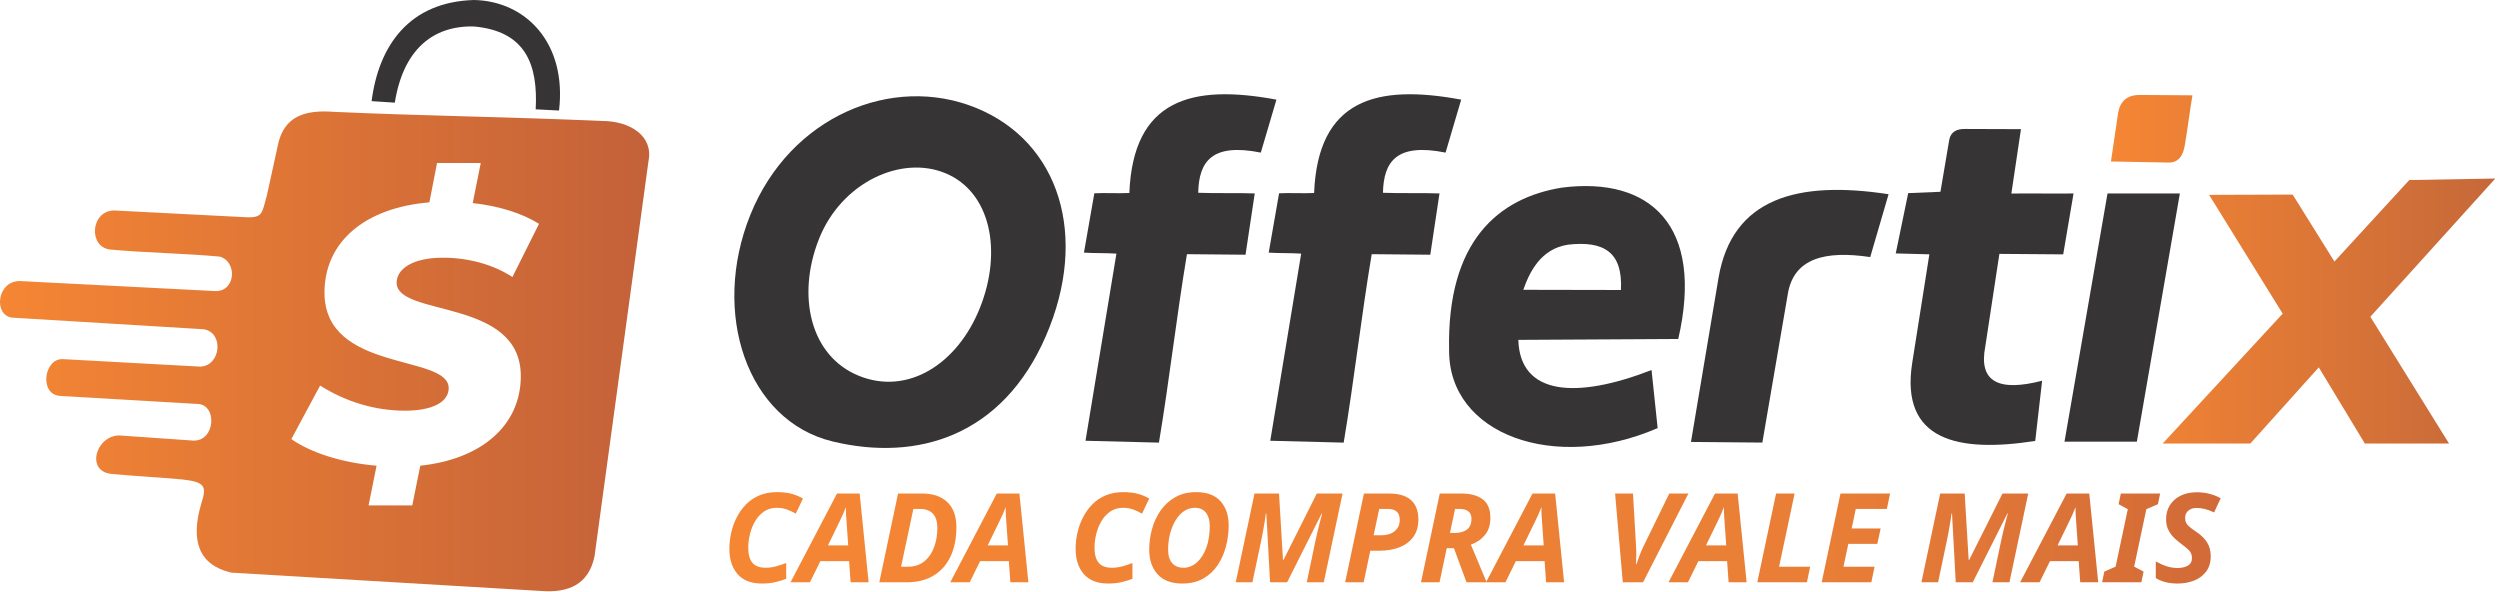
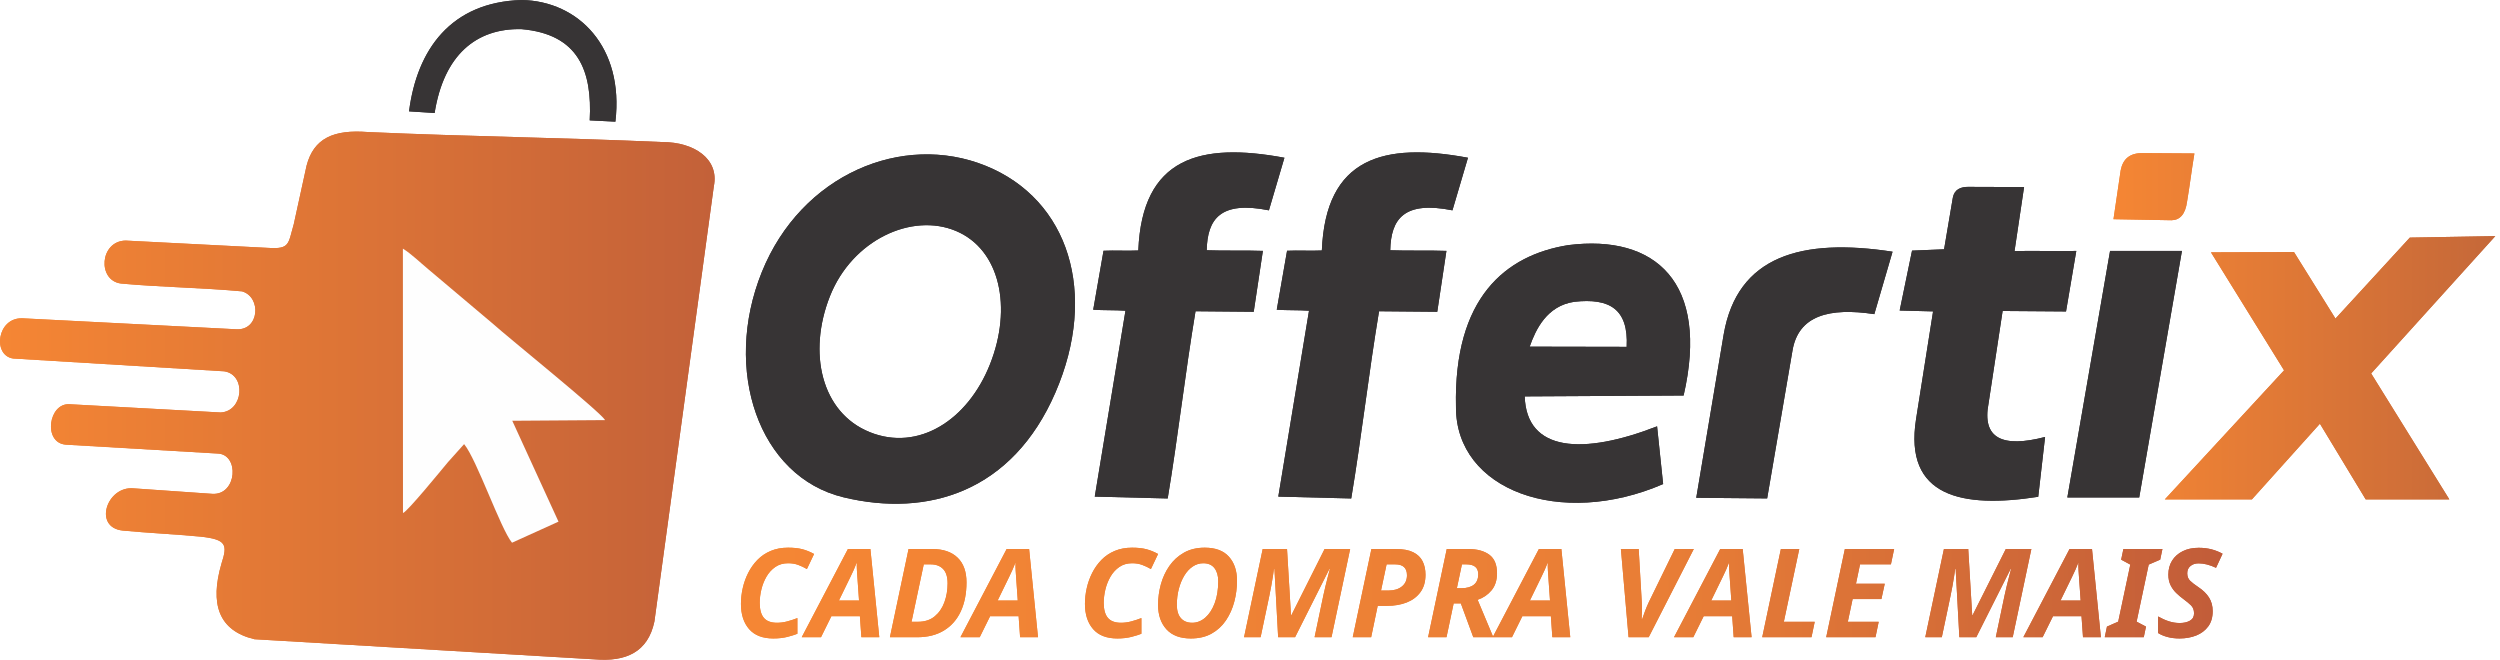
- <svg xmlns="http://www.w3.org/2000/svg" xml:space="preserve" width="144.128mm" height="34.087mm" version="1.1" style="shape-rendering:geometricPrecision; text-rendering:geometricPrecision; image-rendering:optimizeQuality; fill-rule:evenodd; clip-rule:evenodd" viewBox="0 0 2202.63 520.93">
+ <svg xmlns="http://www.w3.org/2000/svg" xml:space="preserve" width="393.967mm" height="103.968mm" version="1.1" style="shape-rendering:geometricPrecision; text-rendering:geometricPrecision; image-rendering:optimizeQuality; fill-rule:evenodd; clip-rule:evenodd" viewBox="0 0 17535.32 4627.59">
  <defs>
-     <font id="FontID0" horiz-adv-x="785" font-variant="normal" style="fill-rule:nonzero" font-style="italic" font-weight="800">
+     <font id="FontID0" horiz-adv-x="785" font-variant="normal" style="fill-rule:nonzero" font-style="normal,italic" font-weight="800">
      <font-face font-family="Montserrat ExtraBold">
        <font-face-src>
          <font-face-name name="Montserrat ExtraBold Italic" />
        </font-face-src>
      </font-face>
      <missing-glyph>
        <path d="M0 0z" />
      </missing-glyph>
-       <glyph unicode="A" horiz-adv-x="785" d="M548.005 0l197.001 0 -169.001 700 -195.006 0 -448.996 -700 208.998 0 80.999 135.993 298.005 0 27.999 -135.993zm-239.007 282.003l133.998 226.995 47.001 -226.995 -180.999 0z" />
-       <glyph unicode="C" horiz-adv-x="738" d="M398.005 -14.007c125,0 227.999,35.003 306.989,130.008l-116.992 114.997c-50,-57.003 -108.008,-80.999 -170.996,-80.999 -107.003,0 -171.01,63.002 -171.01,157.003 0,138.002 89.997,242.997 226.004,242.997 70.006,0 120.996,-29.004 154.004,-82.003l142.997 114.007c-50,85.003 -154.994,132.003 -283.998,132.003 -260.003,0 -439.007,-177.009 -439.007,-420.006 0,-183.008 136.998,-308.008 352.009,-308.008z" />
-       <glyph unicode="D" horiz-adv-x="826" d="M16.002 0l357.994 0c257.003,0 436.998,157.994 436.998,405.999 0,180.999 -132.994,294.001 -350.991,294.001l-304.004 0 -139.997 -700zm229.994 157.994l76.004 384.012 116.002 0c113.993,0 172.991,-55.008 172.991,-148.005 0,-133.998 -82.994,-236.007 -230.999,-236.007l-133.998 0z" />
-       <glyph unicode="E" horiz-adv-x="672" d="M673.005 547.001l30.999 152.999 -548.005 0 -139.997 -700 560.993 0 32.003 152.999 -366.992 0 25 127.999 311.998 0 28.99 148.005 -310.993 0 23.005 117.997 352.999 0z" />
-       <glyph unicode="I" horiz-adv-x="339" d="M16.002 0l198.005 0 139.997 700 -198.005 0 -139.997 -700z" />
-       <glyph unicode="L" horiz-adv-x="610" d="M16.002 0l532.003 0 31.989 157.003 -333.998 0 108.008 542.997 -198.005 0 -139.997 -700z" />
-       <glyph unicode="M" horiz-adv-x="954" d="M798.996 700l-317.997 -404.994 -163.993 404.994 -161.007 0 -139.997 -700 182.003 0 73.996 369.001 126.995 -300 86.998 0 233.008 300 -72.001 -369.001 182.994 0 138.002 700 -169.001 0z" />
-       <glyph unicode="O" horiz-adv-x="845" d="M394.001 -14.007c257.003,0 436.998,177.009 436.998,420.006 0,180.999 -132.994,308.008 -348.005,308.008 -256.989,0 -436.998,-177.009 -436.998,-420.006 0,-180.999 133.008,-308.008 348.005,-308.008zm16.992 164.007c-104.994,0 -164.997,63.002 -164.997,155.999 0,132.003 83.008,244.001 220.006,244.001 104.994,0 164.997,-63.002 164.997,-155.999 0,-132.003 -82.994,-244.001 -220.006,-244.001z" />
-       <glyph unicode="P" horiz-adv-x="736" d="M451.995 700l-295.996 0 -139.997 -700 198.005 0 35.993 182.994 139.997 0c211.007,0 345.996,115.011 345.996,292.006 0,142.006 -101.995,225 -283.998,225zm-52.999 -360.993l-117.997 0 41.002 204.994 104.004 0c69.001,0 109.989,-26.995 109.989,-86.007 0,-76.995 -50,-118.987 -136.998,-118.987z" />
-       <glyph unicode="R" horiz-adv-x="739" d="M736.998 476.995c0,140.011 -102.999,223.005 -282.003,223.005l-298.996 0 -139.997 -700 198.005 0 36.998 185.993 100 0 103.99 -185.993 207.003 0 -119.001 210.003c122.001,41.992 194.001,138.002 194.001,266.992zm-200 -19.001c0,-76.995 -51.005,-118.987 -138.002,-118.987l-117.997 0 42.006 204.994 103.99 0c68.011,0 110.003,-26.995 110.003,-86.007z" />
-       <glyph unicode="S" horiz-adv-x="647" d="M276.995 -14.007c205.008,0 337.012,99.01 337.012,249.009 0,216.002 -341.002,160.993 -340.011,257.003 0,37.988 44.001,67.997 126.004,67.997 69.001,0 136.998,-17.997 192.006,-52.999l72.001 147.001c-63.002,38.993 -153.013,60.003 -252.009,60.003 -207.003,0 -335.993,-99.01 -335.993,-250 0,-220.006 339.997,-168.011 339.997,-262.012 0,-37.988 -44.001,-61.998 -120.006,-61.998 -79.994,0 -161.998,24.009 -232.994,69.001l-77.999 -148.005c63.002,-42.997 172.001,-75 291.992,-75z" />
-       <glyph unicode="V" horiz-adv-x="766" d="M660.993 700l-285.993 -454.994 -100 454.994 -202.999 0 158.998 -700 195.006 0 438.993 700 -204.004 0z" />
+       <glyph unicode="A" horiz-adv-x="785" d="M547.998 0l197.003 0 -168.999 699.998 -195.004 0 -448.996 -699.998 208.999 0 81.001 136.002 297.998 0 27.999 -136.002zm-239.001 282.001l134.003 227 46.997 -227 -181 0z" />
+       <glyph unicode="C" horiz-adv-x="737" d="M397.997 -13.999c125.003,0 228.002,35.001 307.004,130.001l-117.004 115c-49.997,-57.004 -107.998,-81.001 -170.997,-81.001 -107.001,0 -171.003,63 -171.003,156.998 0,138 90.002,243.003 226.003,243.003 69.997,0 121.001,-29 153.998,-82.003l142.999 113.998c-49.997,85.003 -155,132.005 -283.999,132.005 -259.997,0 -438.999,-177.003 -438.999,-420.001 0,-183.004 136.998,-308.001 351.997,-308.001z" />
+       <glyph unicode="D" horiz-adv-x="826" d="M15.998 0l358.003 0c256.997,0 437,158 437,406.001 0,181 -133.001,293.996 -351.001,293.996l-303.999 0 -140.004 -699.998zm230 158l76.002 383.998 116.002 0c113.998,0 172.996,-54.996 172.996,-147.997 0,-133.998 -82.999,-236.001 -230.997,-236.001l-134.003 0z" />
+       <glyph unicode="E" horiz-adv-x="671" d="M673.001 547.002l30.999 152.996 -547.998 0 -140.004 -699.998 561.001 0 32.001 153.001 -366.999 0 24.998 127.998 312.003 0 28.995 148.003 -310.996 0 23 118 352.999 0z" />
+       <glyph unicode="I" horiz-adv-x="338" d="M15.998 0l198.005 0 139.999 699.998 -198 0 -140.004 -699.998z" />
+       <glyph unicode="L" horiz-adv-x="610" d="M15.998 0l532.001 0 32.001 156.998 -334.001 0 108.003 543 -198 0 -140.004 -699.998z" />
+       <glyph unicode="M" horiz-adv-x="953" d="M799 699.998l-317.998 -405 -164 405 -161 0 -140.004 -699.998 182.002 0 73.999 369.002 127.001 -300.002 87.001 0 233 300.002 -72 -369.002 182.998 0 138 699.998 -168.999 0z" />
+       <glyph unicode="O" horiz-adv-x="846" d="M394.001 -13.999c256.997,0 437,176.998 437,420.001 0,181 -133.001,308.001 -348.001,308.001 -257.002,0 -437,-177.003 -437,-420.001 0,-181 133.001,-308.001 348.001,-308.001zm17 164c-104.998,0 -165.002,63 -165.002,156.001 0,132 83.004,244 220.003,244 104.998,0 164.997,-63 164.997,-156.001 0,-132 -82.999,-244 -219.998,-244z" />
+       <glyph unicode="P" horiz-adv-x="737" d="M452.002 699.998l-296 0 -140.004 -699.998 198.005 0 35.998 182.998 139.999 0c211.002,0 346.002,115 346.002,292.003 0,141.997 -102.003,224.996 -283.999,224.996zm-53.002 -360.998l-118 0 41.001 205.002 104.001 0c69,0 109.996,-27.002 109.996,-86 0,-77.004 -49.997,-119.002 -136.998,-119.002z" />
+       <glyph unicode="R" horiz-adv-x="739" d="M737.002 477c0,139.999 -103.004,222.998 -282.001,222.998l-299 0 -140.004 -699.998 198.005 0 36.999 185.999 99.999 0 104.001 -185.999 207 0 -119.002 210c122.002,41.998 194.003,138 194.003,267zm-200.003 -18.998c0,-77.004 -50.999,-119.002 -138,-119.002l-118 0 42.003 205.002 103.996 0c68.003,0 110.001,-27.002 110.001,-86z" />
+       <glyph unicode="S" horiz-adv-x="647" d="M277.002 -13.999c204.997,0 336.996,98.997 336.996,248.998 0,216.001 -340.998,161 -339.997,257.002 0,38.001 43.996,67.998 125.999,67.998 69,0 136.998,-18.001 191.999,-52.997l72 146.996c-63,39.003 -153.001,60.005 -251.998,60.005 -207,0 -336,-99.002 -336,-250 0,-220.003 339.997,-168.002 339.997,-262.001 0,-38.001 -43.996,-62.003 -119.999,-62.003 -79.999,0 -162.002,24.002 -233,69l-78.001 -147.997c63,-43 171.999,-75.001 292.003,-75.001z" />
+       <glyph unicode="V" horiz-adv-x="765" d="M661 699.998l-286.003 -454.997 -99.999 454.997 -202.998 0 159.002 -699.998 194.999 0 438.999 699.998 -204 0z" />
    </font>
    <style type="text/css">
   
-     @font-face { font-family:"Montserrat ExtraBold";font-variant:normal;font-style:italic;font-weight:800;src:url("#FontID0") format(svg)}
-     .fil0 {fill:#373435}
-     .fil2 {fill:url(#id0)}
-     .fil1 {fill:url(#id1)}
+     @font-face { font-family:"Montserrat ExtraBold";font-variant:normal;font-style:normal,italic;font-weight:800;src:url("#FontID0") format(svg)}
+     .fil4 {fill:#FEFEFE}
+     .fil1 {fill:#373435}
+     .fil0 {fill:url(#id0)}
+     .fil2 {fill:url(#id1)}
    .fil3 {fill:url(#id2)}
-     .fnt0 {font-style:italic;font-weight:800;font-size:109.54px;font-family:'Montserrat ExtraBold'}
+     .fnt0 {font-style:italic;font-weight:800;font-size:866.39px;font-family:'Montserrat ExtraBold'}
   
  </style>
-     <linearGradient id="id0" gradientUnits="userSpaceOnUse" x1="-0" y1="309.56" x2="571.97" y2="309.56">
-       <stop offset="0" style="stop-opacity:1; stop-color:#F58634" />
-       <stop offset="1" style="stop-opacity:1; stop-color:#C36139" />
-     </linearGradient>
-     <linearGradient id="id1" gradientUnits="userSpaceOnUse" x1="1859.86" y1="237.23" x2="2198.5" y2="237.23">
+     <linearGradient id="id0" gradientUnits="objectBoundingBox" x1="1.74124e-13%" y1="50%" x2="100%" y2="50%">
      <stop offset="0" style="stop-opacity:1; stop-color:#F58634" />
      <stop offset="1" style="stop-opacity:1; stop-color:#C56839" />
    </linearGradient>
-     <linearGradient id="id2" gradientUnits="userSpaceOnUse" x1="641.07" y1="474.69" x2="2202.63" y2="474.69">
+     <linearGradient id="id1" gradientUnits="objectBoundingBox" x1="0%" y1="50%" x2="100%" y2="50%">
      <stop offset="0" style="stop-opacity:1; stop-color:#F58634" />
      <stop offset="0.62" style="stop-opacity:1; stop-color:#E97E36" />
      <stop offset="1" style="stop-opacity:1; stop-color:#C15C39" />
    </linearGradient>
+     <linearGradient id="id2" gradientUnits="objectBoundingBox" x1="0%" y1="50%" x2="100%" y2="50%">
+       <stop offset="0" style="stop-opacity:1; stop-color:#F58634" />
+       <stop offset="1" style="stop-opacity:1; stop-color:#C36139" />
+     </linearGradient>
  </defs>
  <g id="Camada_x0020_1">
-     <path class="fil0" d="M327.39 89.12c6.82,0.44 13.64,0.88 20.46,1.32 7.35,-46.33 33.21,-67.99 69.58,-67.12 45.78,4.02 56.67,33.61 54.54,73.01 6.86,0.35 13.71,0.69 20.57,1.04 7.03,-59.52 -29.35,-96.49 -74.93,-97.37 -56.79,1.64 -83.87,39.76 -90.22,89.12z" />
-     <path class="fil1" d="M1859.86 142.28c17.14,0.31 34.28,0.63 51.42,0.94 7.47,-0.11 12.39,-5.2 13.91,-16.88 2.4,-14.12 4.06,-28.24 6.46,-42.36 -15.47,-0.1 -30.21,-0.2 -45.69,-0.31 -11.48,-0.24 -17.73,5.14 -19.69,15.16 -2.14,14.48 -4.27,28.96 -6.41,43.45zm151.29 134.05l-64.83 -104.65 73.64 -0.26 36.78 59.01 65.96 -71.81 75.8 -1.33 -110.11 121.81 69.34 111.69 -74.17 0 -40.6 -67.13 -60.32 67.13 -77.22 0 105.74 -114.45z" />
-     <polygon class="fil0" points="1818.94,389.11 1882.69,389.11 1920.58,170.44 1856.83,170.44 " />
-     <path class="fil0" d="M921.47 296.06c38.02,-87.77 12.18,-171.11 -61.69,-201.08 -73.88,-29.97 -163.76,7.67 -198.68,94.27 -34.92,86.59 -2.89,181.48 72.38,199.67 75.27,18.18 149.99,-5.08 188,-92.85zm-199.96 -85.41c19.74,-49.93 72.69,-74.47 111.91,-57.86 39.22,16.61 49.86,68.09 30.12,118.02 -19.74,49.93 -63.69,77.74 -106.75,60.33 -43.06,-17.41 -55.01,-70.55 -35.27,-120.48z" />
-     <path class="fil0" d="M1124.6 87.79c-74.62,-13.89 -126.26,-0.45 -129.59,82.25 -10.15,0.48 -20.7,-0.23 -30.85,0.25l-9.14 52.28c9.33,0.63 19.28,0.25 28.61,0.88l-27.24 164.88 64.69 1.64c9.24,-55.28 15.44,-110.76 24.68,-166.03 17.21,0.16 34.41,0.32 51.61,0.48 2.71,-18 5.42,-36 8.12,-54 -16.73,-0.64 -33.09,0.07 -49.81,-0.57 0.59,-27.69 12.11,-44.05 55.16,-35.4 4.59,-15.55 9.18,-31.1 13.76,-46.64z" />
-     <path class="fil0" d="M1376.28 165.28c-55.59,8.89 -101.71,46.63 -99.54,143.57 -0.26,73.94 92.74,107.75 183.73,68.33 -1.79,-17.06 -3.58,-34.13 -5.37,-51.19 -65.92,25.7 -115.91,22.62 -117.38,-26.54 46.97,-0.26 93.94,-0.53 140.91,-0.79 23.1,-100.23 -24.97,-143.19 -102.35,-133.38zm5.36 50.27c31.26,-3.5 48.2,6.36 46.49,39.95 -28.67,-0.06 -57.35,-0.11 -86.02,-0.17 5.37,-15.36 15.3,-36.22 39.53,-39.78z" />
-     <path class="fil0" d="M1663.94 171.12c-80.71,-12.37 -137.69,3.63 -149.78,73.36 -8.11,48.3 -16.22,96.59 -24.33,144.89 20.96,0.19 41.92,0.37 62.89,0.56 7.47,-43.57 14.93,-87.13 22.4,-130.7 5.11,-31.77 32.97,-38.7 72.64,-32.73 5.39,-18.46 10.79,-36.92 16.18,-55.38z" />
-     <path class="fil0" d="M1681.22 170.16c-3.66,17.71 -7.32,35.42 -10.98,53.13 9.88,0.26 19.76,0.51 29.63,0.77 -5.34,33.8 -9.74,61.63 -15.07,95.43 -10.94,69.15 40.9,79.5 108.35,68.99 2.02,-17.68 4.05,-35.37 6.07,-53.05 -37.82,9.82 -56.19,1.38 -50.1,-30 4.15,-27.25 8.3,-54.5 12.44,-81.75 18.74,0.14 37.48,0.29 56.23,0.43 3.08,-18.14 6.03,-35.52 9.11,-53.66 -18.3,0.28 -36.47,-0.2 -54.78,0.07 2.82,-18.91 5.64,-37.82 8.46,-56.73 -16.15,-0.06 -32.29,-0.11 -48.44,-0.17 -7.88,-0.29 -13.4,2.31 -14.76,9.62 -2.58,15.24 -5.17,30.48 -7.75,45.73 -9.47,0.39 -18.94,0.79 -28.41,1.18z" />
-     <path class="fil0" d="M1287.38 87.79c-74.62,-13.89 -126.26,-0.45 -129.59,82.25 -10.15,0.48 -20.7,-0.23 -30.85,0.25l-9.14 52.28c9.33,0.63 19.27,0.25 28.61,0.88l-27.24 164.88 64.69 1.64c9.24,-55.28 15.44,-110.76 24.68,-166.03 17.21,0.16 34.41,0.32 51.61,0.48 2.71,-18 5.42,-36 8.12,-54 -16.73,-0.64 -33.09,0.07 -49.81,-0.57 0.59,-27.69 12.11,-44.05 55.16,-35.4 4.59,-15.55 9.18,-31.1 13.76,-46.64z" />
-     <path class="fil2" d="M523.77 490.34c15.86,-116.12 31.71,-232.24 47.57,-348.36 4.54,-22.11 -16.16,-35.45 -41.01,-35.4 -82.21,-3.66 -153.47,-4.35 -235.68,-8.01 -27.81,-2.19 -43.53,5.02 -49.28,26.84 -3.42,15.61 -6.83,31.23 -10.25,46.84 -4.64,15.75 -2.87,20.22 -20.49,19.03 -38.06,-1.95 -76.11,-3.9 -114.17,-5.85 -20.68,0.44 -22.76,31.93 -3.66,34.4 31.47,2.93 65.46,3.34 96.93,6.26 15.66,4.55 13.97,31.54 -4.72,30.33 -57.08,-2.93 -114.17,-5.85 -171.25,-8.78 -20.24,-0.56 -23.91,29.68 -7.32,32.2 56.35,3.42 112.7,6.83 169.06,10.25 17.86,2.78 15.23,32.13 -2.93,32.93 -40.25,-2.19 -80.5,-4.39 -120.75,-6.59 -17.02,-1.33 -21.63,30.88 -3.18,32.36 41.72,2.44 79.52,4.65 121.23,7.09 17.93,0.29 15.98,33.4 -3.89,32.28 -20.98,-1.46 -41.96,-2.93 -62.94,-4.39 -21.53,-2.22 -32.83,31.23 -8.81,33.8 20.74,1.95 41.53,2.89 62.27,4.84 20.83,2.26 21.62,6.51 16.8,21.37 -9.54,32.51 -2.43,53.88 26.35,60.74 90.75,5.37 181.5,10.73 272.25,16.1 24.96,2.08 42.64,-5.67 47.86,-30.26zm-174.34 -241.48c0.32,-12.19 14.44,-21.82 40.75,-21.82 22.14,0 43.96,5.78 61.29,17.01l23.43 -46.85c-15.4,-9.63 -35.62,-15.72 -58.4,-18.29l7.06 -35.3 -38.51 0 -6.74 34.66c-57.12,4.81 -92.42,34.98 -92.42,79.59 0,70.6 109.43,53.91 109.43,84.08 0,12.19 -14.12,19.9 -38.51,19.9 -25.99,0 -51.99,-7.7 -74.77,-22.14l-25.35 47.17c17.01,11.87 44.28,20.86 75.09,23.43l-7.06 34.98 38.51 0 7.06 -34.98c54.55,-5.78 88.57,-35.94 88.57,-78.94 0,-69.32 -109.43,-51.67 -109.43,-82.47z" />
-     <text x="636.03" y="513.03" class="fil3 fnt0">CADA COMPRA VALE MAIS</text>
+     <g id="_2045964693616">
+       <path class="fil0" d="M14824.17 1537.39c135.55,2.47 271.09,4.95 406.64,7.42 59.12,-0.88 97.97,-41.14 110.01,-133.49 18.95,-111.65 32.14,-223.34 51.09,-334.99 -122.36,-0.82 -238.96,-1.61 -361.32,-2.43 -90.76,-1.93 -140.24,40.66 -155.73,119.89 -16.89,114.54 -33.78,229.07 -50.67,343.61zm1196.56 1060.21l-512.76 -827.68 582.41 -2.07 290.86 466.7 521.66 -567.94 599.49 -10.52 -870.84 963.39 548.39 883.31 -586.59 0 -321.14 -530.9 -477.07 530.9 -610.72 0 836.3 -905.19z" />
+       <polygon class="fil1" points="14500.55,3489.52 15004.73,3489.52 15304.41,1760.11 14800.22,1760.11 " />
+       <path class="fil1" d="M7402.63 2753.56c300.64,-694.16 96.35,-1353.29 -487.94,-1590.32 -584.29,-237.04 -1295.15,60.71 -1571.35,745.54 -276.2,684.83 -22.9,1435.32 572.43,1579.13 595.32,143.8 1186.23,-40.19 1486.87,-734.34zm-1581.47 -675.52c156.12,-394.89 574.88,-589 885.05,-457.63 310.17,131.37 394.32,538.5 238.2,933.38 -156.12,394.89 -503.73,614.84 -844.31,477.13 -340.58,-137.71 -435.06,-558 -278.94,-952.88z" />
+       <path class="fil1" d="M9009.16 1106.43c-590.12,-109.89 -998.54,-3.57 -1024.91,650.51 -80.29,3.82 -163.73,-1.85 -244.02,1.97l-72.3 413.5c73.81,5.02 152.44,1.94 226.26,6.96l-215.44 1303.98 511.6 12.94c73.07,-437.18 122.12,-875.96 195.19,-1313.14 136.07,1.26 272.13,2.52 408.2,3.78 21.42,-142.37 42.84,-284.73 64.25,-427.1 -132.29,-5.04 -261.68,0.53 -393.96,-4.5 4.68,-219.01 95.78,-348.37 436.27,-280.01 36.28,-122.97 72.57,-245.93 108.85,-368.9z" />
+       <path class="fil1" d="M10999.6 1719.33c-439.68,70.3 -804.44,368.79 -787.22,1135.43 -2.03,584.8 733.48,852.2 1453.09,540.43 -14.15,-134.95 -28.3,-269.9 -42.45,-404.86 -521.32,203.23 -916.69,178.92 -928.36,-209.92 371.48,-2.08 742.96,-4.16 1114.44,-6.24 182.66,-792.73 -197.52,-1132.45 -809.51,-1054.85zm42.36 397.56c247.27,-27.68 381.2,50.3 367.72,315.96 -226.78,-0.45 -453.56,-0.9 -680.34,-1.36 42.47,-121.46 120.99,-286.49 312.63,-314.6z" />
+       <path class="fil1" d="M13274.69 1765.47c-638.28,-97.87 -1088.98,28.72 -1184.6,580.2 -64.13,381.96 -128.25,763.93 -192.38,1145.9 165.78,1.47 331.57,2.94 497.35,4.42 59.05,-344.57 118.09,-689.14 177.14,-1033.71 40.44,-251.25 260.74,-306.06 574.5,-258.81 42.66,-146 85.32,-291.99 127.99,-437.99z" />
+       <path class="fil1" d="M13411.3 1757.86c-28.95,140.07 -57.9,280.14 -86.85,420.22 78.12,2.03 156.25,4.06 234.37,6.09 -42.23,267.31 -77.01,487.44 -119.23,754.75 -86.54,546.9 323.51,628.73 856.9,545.61 16.02,-139.84 32.03,-279.69 48.05,-419.54 -299.14,77.66 -444.37,10.9 -396.27,-237.24 32.81,-215.51 65.62,-431.01 98.43,-646.52 148.23,1.13 296.47,2.26 444.7,3.39 24.35,-143.46 47.68,-280.95 72.03,-424.42 -144.74,2.19 -288.47,-1.6 -433.21,0.59 22.3,-149.55 44.6,-299.11 66.91,-448.66 -127.69,-0.44 -255.38,-0.88 -383.07,-1.31 -62.33,-2.33 -105.94,18.25 -116.75,76.09 -20.43,120.55 -40.85,241.1 -61.28,361.64 -74.91,3.1 -149.82,6.21 -224.73,9.31z" />
+       <path class="fil1" d="M10296.53 1106.43c-590.12,-109.89 -998.54,-3.57 -1024.91,650.51 -80.29,3.82 -163.73,-1.85 -244.02,1.97l-72.3 413.5c73.81,5.02 152.44,1.94 226.26,6.96l-215.44 1303.98 511.6 12.94c73.07,-437.18 122.12,-875.96 195.19,-1313.14 136.07,1.26 272.13,2.52 408.2,3.78 21.42,-142.37 42.84,-284.73 64.25,-427.1 -132.29,-5.04 -261.68,0.53 -393.96,-4.5 4.68,-219.01 95.78,-348.37 436.27,-280.01 36.28,-122.97 72.57,-245.93 108.85,-368.9z" />
+       <text x="5145.1" y="4469.61" class="fil2 fnt0">CADA COMPRA VALE MAIS</text>
+       <path class="fil3" d="M4590.05 4359.54c138.96,-1017.6 277.92,-2035.2 416.88,-3052.8 39.82,-193.74 -141.64,-310.64 -359.35,-310.27 -720.44,-32.06 -1344.89,-38.14 -2065.34,-70.21 -243.75,-19.22 -381.49,43.98 -431.85,235.21 -29.93,136.81 -59.87,273.64 -89.79,410.46 -40.65,137.99 -25.18,177.21 -179.57,166.75 -333.5,-17.11 -667,-34.21 -1000.51,-51.31 -181.27,3.84 -199.43,279.8 -32.06,301.43 275.78,25.65 573.64,29.23 849.42,54.88 137.21,39.85 122.42,276.42 -41.32,265.79 -500.25,-25.65 -1000.51,-51.31 -1500.76,-76.96 -177.4,-4.87 -209.51,260.13 -64.13,282.2 493.83,29.92 987.67,59.86 1481.51,89.79 156.48,24.4 133.48,281.55 -25.65,288.6 -352.74,-19.24 -705.49,-38.48 -1058.23,-57.72 -149.13,-11.67 -189.57,270.65 -27.84,283.57 365.57,21.38 696.84,40.74 1062.41,62.13 157.13,2.54 140.05,292.7 -34.07,282.83 -183.85,-12.83 -367.7,-25.66 -551.55,-38.48 -188.68,-19.5 -287.66,273.71 -77.25,296.19 181.72,17.1 364,25.3 545.71,42.41 182.54,19.84 189.46,57.09 147.23,187.3 -83.59,284.92 -21.3,472.18 230.88,532.32 795.27,47.03 1590.54,94.07 2385.82,141.1 218.74,18.24 373.69,-49.69 419.42,-265.22z" />
+       <path class="fil1" d="M2826.53 3598.64c32.93,-12 262.15,-293.3 315.43,-357.07l113.3 -126.49c88.42,106.44 256.1,595.18 336.06,691.59l326.05 -147.78 -324.2 -707.59 651.22 -4.66c-37.08,-60.96 -667.67,-568.95 -794.72,-682.16l-445.68 -375.95c-56.36,-46.64 -120.43,-109.06 -178.05,-144.63l0.6 1854.74z" />
+       <path class="fil1" d="M2869.09 781.03c59.78,3.86 119.56,7.71 179.34,11.57 64.44,-406.03 291.07,-595.86 609.79,-588.16 401.2,35.26 496.63,294.56 477.98,639.79 60.08,3.03 120.15,6.05 180.23,9.08 61.59,-521.59 -257.23,-845.54 -656.68,-853.31 -497.7,14.35 -735.02,348.42 -790.66,781.03z" />
+       <path class="fil0" d="M14824.17 1537.39c135.55,2.47 271.09,4.95 406.64,7.42 59.12,-0.88 97.97,-41.14 110.01,-133.49 18.95,-111.65 32.14,-223.34 51.09,-334.99 -122.36,-0.82 -238.96,-1.61 -361.32,-2.43 -90.76,-1.93 -140.24,40.66 -155.73,119.89 -16.89,114.54 -33.78,229.07 -50.67,343.61zm1196.56 1060.21l-512.76 -827.68 582.41 -2.07 290.86 466.7 521.66 -567.94 599.49 -10.52 -870.84 963.39 548.39 883.31 -586.59 0 -321.14 -530.9 -477.07 530.9 -610.72 0 836.3 -905.19z" />
+       <polygon class="fil1" points="14500.55,3489.52 15004.73,3489.52 15304.41,1760.11 14800.22,1760.11 " />
+       <path class="fil1" d="M7402.63 2753.56c300.64,-694.16 96.35,-1353.29 -487.94,-1590.32 -584.29,-237.04 -1295.15,60.71 -1571.35,745.54 -276.2,684.83 -22.9,1435.32 572.43,1579.13 595.32,143.8 1186.23,-40.19 1486.87,-734.34zm-1581.47 -675.52c156.12,-394.89 574.88,-589 885.05,-457.63 310.17,131.37 394.32,538.5 238.2,933.38 -156.12,394.89 -503.73,614.84 -844.31,477.13 -340.58,-137.71 -435.06,-558 -278.94,-952.88z" />
+       <path class="fil1" d="M9009.16 1106.43c-590.12,-109.89 -998.54,-3.57 -1024.91,650.51 -80.29,3.82 -163.73,-1.85 -244.02,1.97l-72.3 413.5c73.81,5.02 152.44,1.94 226.26,6.96l-215.44 1303.98 511.6 12.94c73.07,-437.18 122.12,-875.96 195.19,-1313.14 136.07,1.26 272.13,2.52 408.2,3.78 21.42,-142.37 42.84,-284.73 64.25,-427.1 -132.29,-5.04 -261.68,0.53 -393.96,-4.5 4.68,-219.01 95.78,-348.37 436.27,-280.01 36.28,-122.97 72.57,-245.93 108.85,-368.9z" />
+       <path class="fil1" d="M10999.6 1719.33c-439.68,70.3 -804.44,368.79 -787.22,1135.43 -2.03,584.8 733.48,852.2 1453.09,540.43 -14.15,-134.95 -28.3,-269.9 -42.45,-404.86 -521.32,203.23 -916.69,178.92 -928.36,-209.92 371.48,-2.08 742.96,-4.16 1114.44,-6.24 182.66,-792.73 -197.52,-1132.45 -809.51,-1054.85zm42.36 397.56c247.27,-27.68 381.2,50.3 367.72,315.96 -226.78,-0.45 -453.56,-0.9 -680.34,-1.36 42.47,-121.46 120.99,-286.49 312.63,-314.6z" />
+       <path class="fil1" d="M13274.69 1765.47c-638.28,-97.87 -1088.98,28.72 -1184.6,580.2 -64.13,381.96 -128.25,763.93 -192.38,1145.9 165.78,1.47 331.57,2.94 497.35,4.42 59.05,-344.57 118.09,-689.14 177.14,-1033.71 40.44,-251.25 260.74,-306.06 574.5,-258.81 42.66,-146 85.32,-291.99 127.99,-437.99z" />
+       <path class="fil1" d="M13411.3 1757.86c-28.95,140.07 -57.9,280.14 -86.85,420.22 78.12,2.03 156.25,4.06 234.37,6.09 -42.23,267.31 -77.01,487.44 -119.23,754.75 -86.54,546.9 323.51,628.73 856.9,545.61 16.02,-139.84 32.03,-279.69 48.05,-419.54 -299.14,77.66 -444.37,10.9 -396.27,-237.24 32.81,-215.51 65.62,-431.01 98.43,-646.52 148.23,1.13 296.47,2.26 444.7,3.39 24.35,-143.46 47.68,-280.95 72.03,-424.42 -144.74,2.19 -288.47,-1.6 -433.21,0.59 22.3,-149.55 44.6,-299.11 66.91,-448.66 -127.69,-0.44 -255.38,-0.88 -383.07,-1.31 -62.33,-2.33 -105.94,18.25 -116.75,76.09 -20.43,120.55 -40.85,241.1 -61.28,361.64 -74.91,3.1 -149.82,6.21 -224.73,9.31z" />
+       <path class="fil1" d="M10296.53 1106.43c-590.12,-109.89 -998.54,-3.57 -1024.91,650.51 -80.29,3.82 -163.73,-1.85 -244.02,1.97l-72.3 413.5c73.81,5.02 152.44,1.94 226.26,6.96l-215.44 1303.98 511.6 12.94c73.07,-437.18 122.12,-875.96 195.19,-1313.14 136.07,1.26 272.13,2.52 408.2,3.78 21.42,-142.37 42.84,-284.73 64.25,-427.1 -132.29,-5.04 -261.68,0.53 -393.96,-4.5 4.68,-219.01 95.78,-348.37 436.27,-280.01 36.28,-122.97 72.57,-245.93 108.85,-368.9z" />
+       <text x="5145.1" y="4469.61" class="fil2 fnt0">CADA COMPRA VALE MAIS</text>
+       <path class="fil3" d="M4590.05 4359.54c138.96,-1017.6 277.92,-2035.2 416.88,-3052.8 39.82,-193.74 -141.64,-310.64 -359.35,-310.27 -720.44,-32.06 -1344.89,-38.14 -2065.34,-70.21 -243.75,-19.22 -381.49,43.98 -431.85,235.21 -29.93,136.81 -59.87,273.64 -89.79,410.46 -40.65,137.99 -25.18,177.21 -179.57,166.75 -333.5,-17.11 -667,-34.21 -1000.51,-51.31 -181.27,3.84 -199.43,279.8 -32.06,301.43 275.78,25.65 573.64,29.23 849.42,54.88 137.21,39.85 122.42,276.42 -41.32,265.79 -500.25,-25.65 -1000.51,-51.31 -1500.76,-76.96 -177.4,-4.87 -209.51,260.13 -64.13,282.2 493.83,29.92 987.67,59.86 1481.51,89.79 156.48,24.4 133.48,281.55 -25.65,288.6 -352.74,-19.24 -705.49,-38.48 -1058.23,-57.72 -149.13,-11.67 -189.57,270.65 -27.84,283.57 365.57,21.38 696.84,40.74 1062.41,62.13 157.13,2.54 140.05,292.7 -34.07,282.83 -183.85,-12.83 -367.7,-25.66 -551.55,-38.48 -188.68,-19.5 -287.66,273.71 -77.25,296.19 181.72,17.1 364,25.3 545.71,42.41 182.54,19.84 189.46,57.09 147.23,187.3 -83.59,284.92 -21.3,472.18 230.88,532.32 795.27,47.03 1590.54,94.07 2385.82,141.1 218.74,18.24 373.69,-49.69 419.42,-265.22z" />
+       <path class="fil4" d="M2826.53 3598.64c32.93,-12 262.15,-293.3 315.43,-357.07l113.3 -126.49c88.42,106.44 256.1,595.18 336.06,691.59l326.05 -147.78 -324.2 -707.59 651.22 -4.66c-37.08,-60.96 -667.67,-568.95 -794.72,-682.16l-445.68 -375.95c-56.36,-46.64 -120.43,-109.06 -178.05,-144.63l0.6 1854.74z" />
+       <path class="fil1" d="M2869.09 781.03c59.78,3.86 119.56,7.71 179.34,11.57 64.44,-406.03 291.07,-595.86 609.79,-588.16 401.2,35.26 496.63,294.56 477.98,639.79 60.08,3.03 120.15,6.05 180.23,9.08 61.59,-521.59 -257.23,-845.54 -656.68,-853.31 -497.7,14.35 -735.02,348.42 -790.66,781.03z" />
+     </g>
  </g>
</svg>
